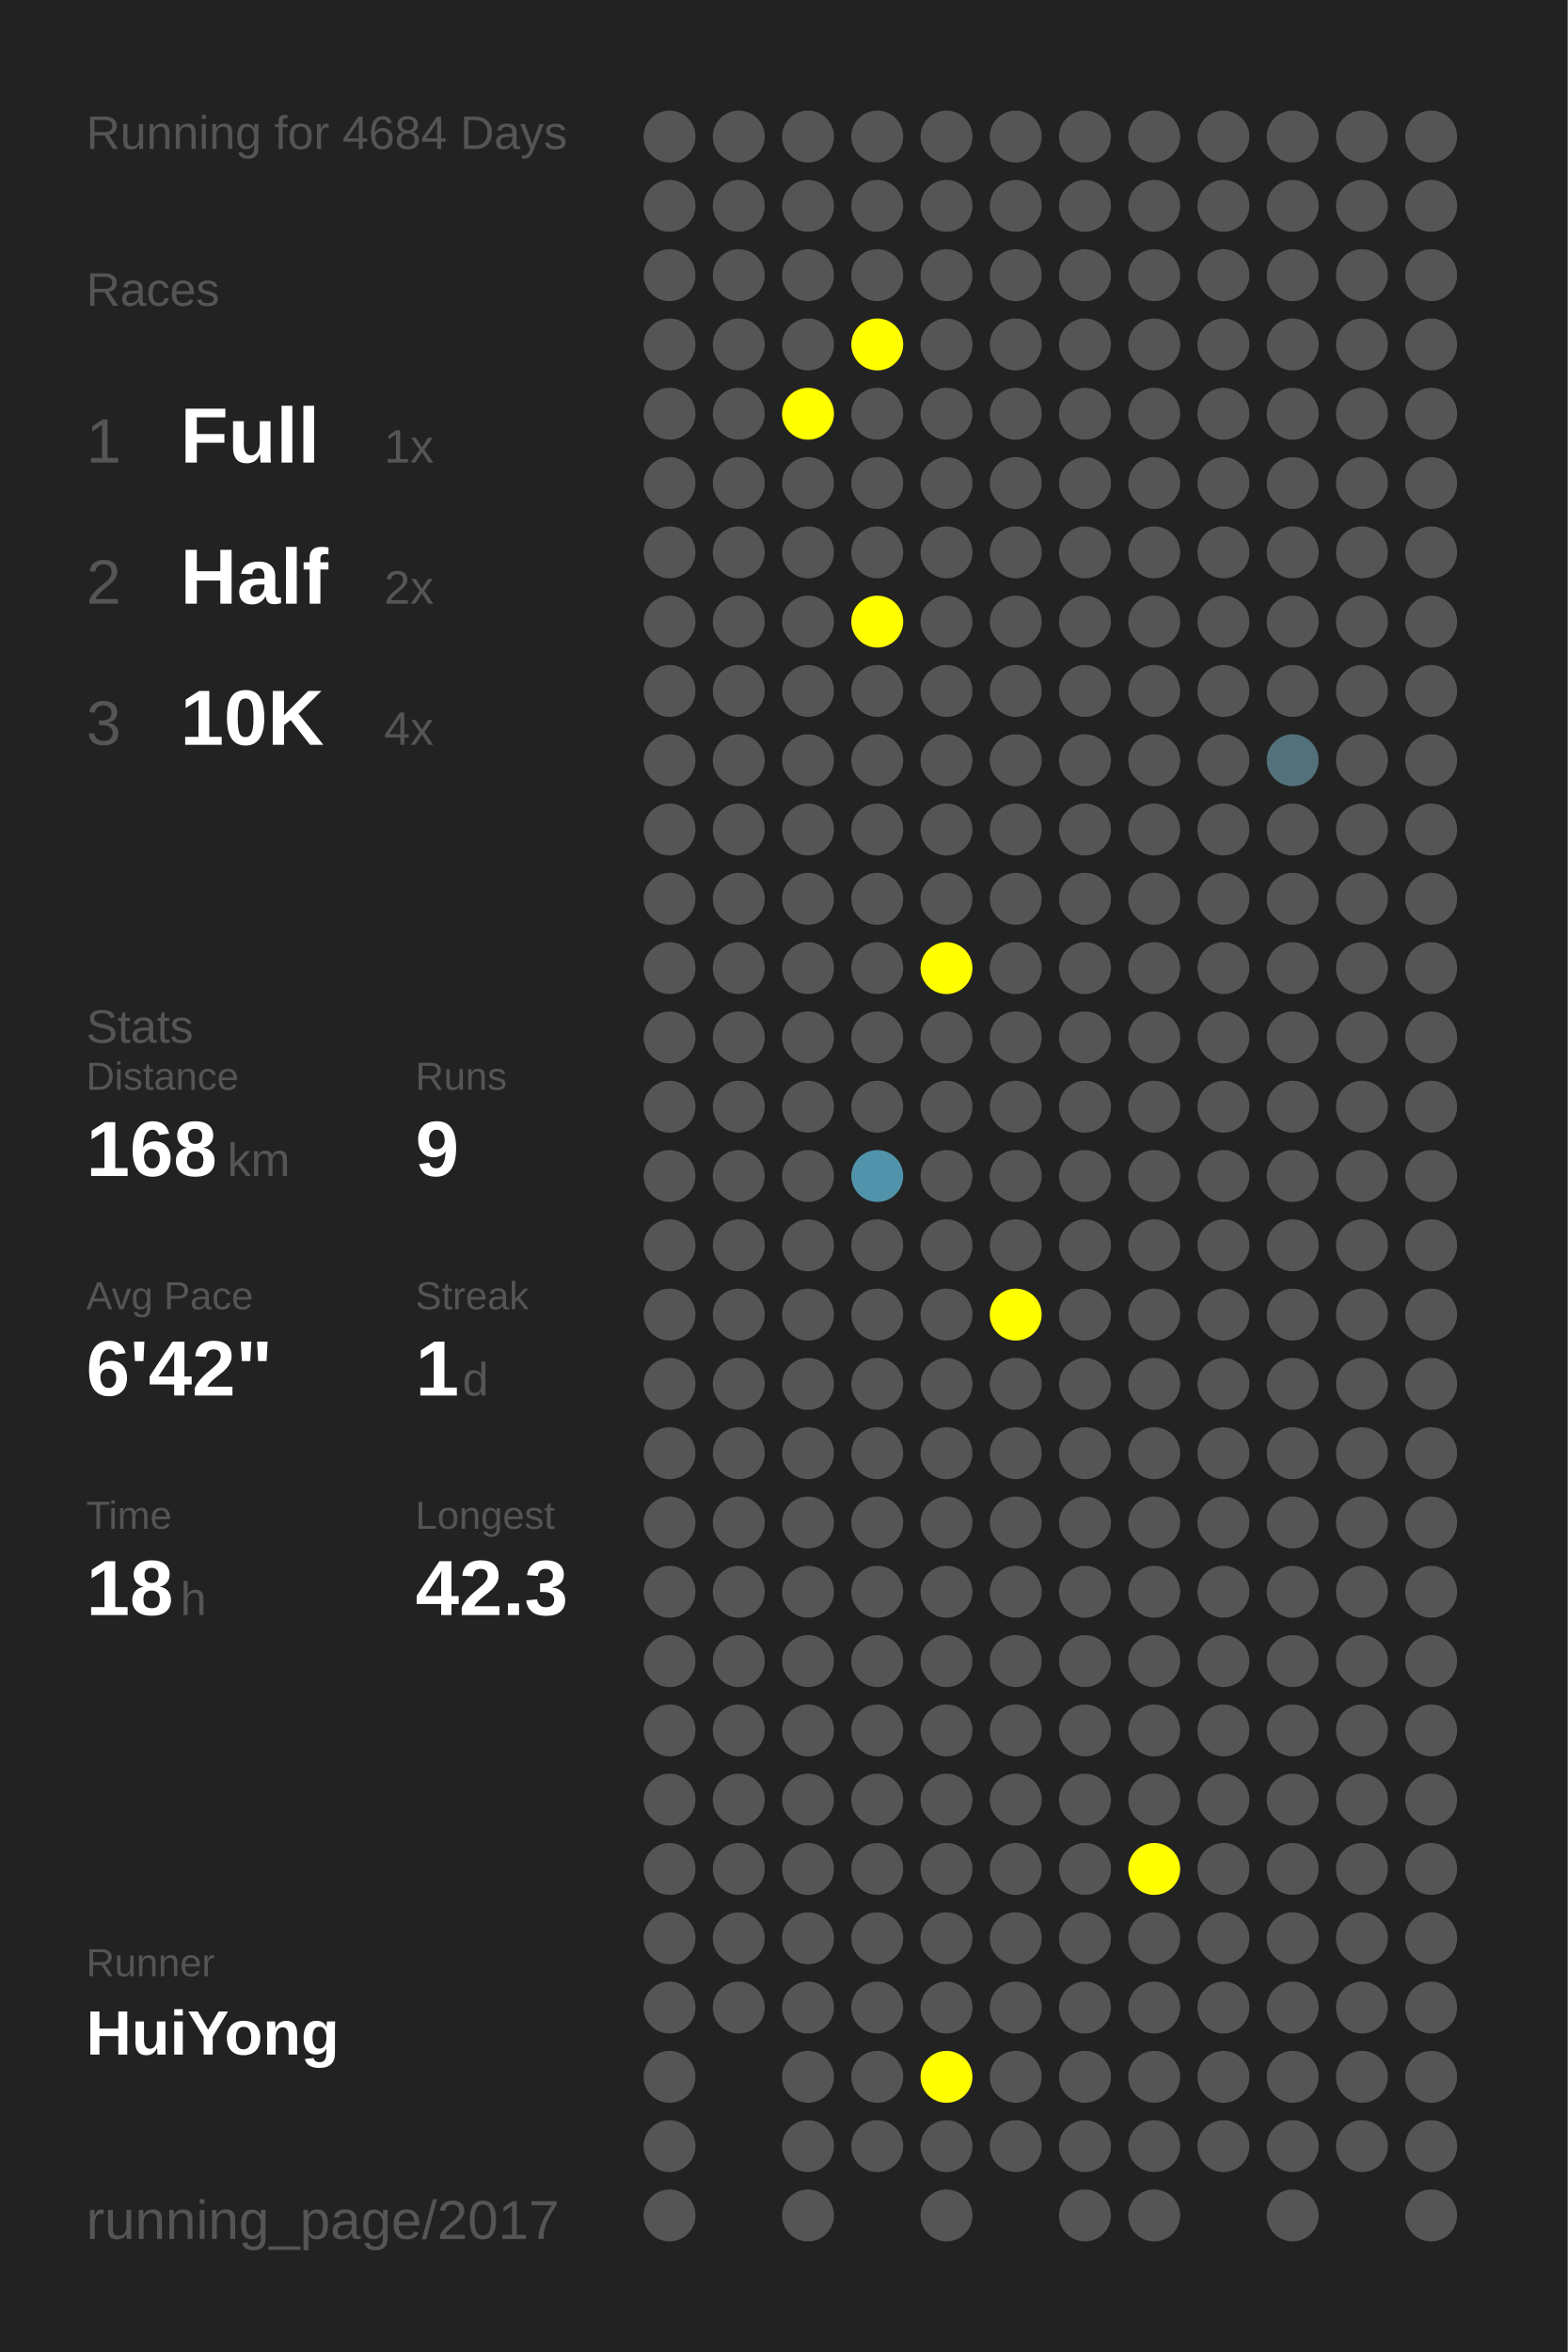
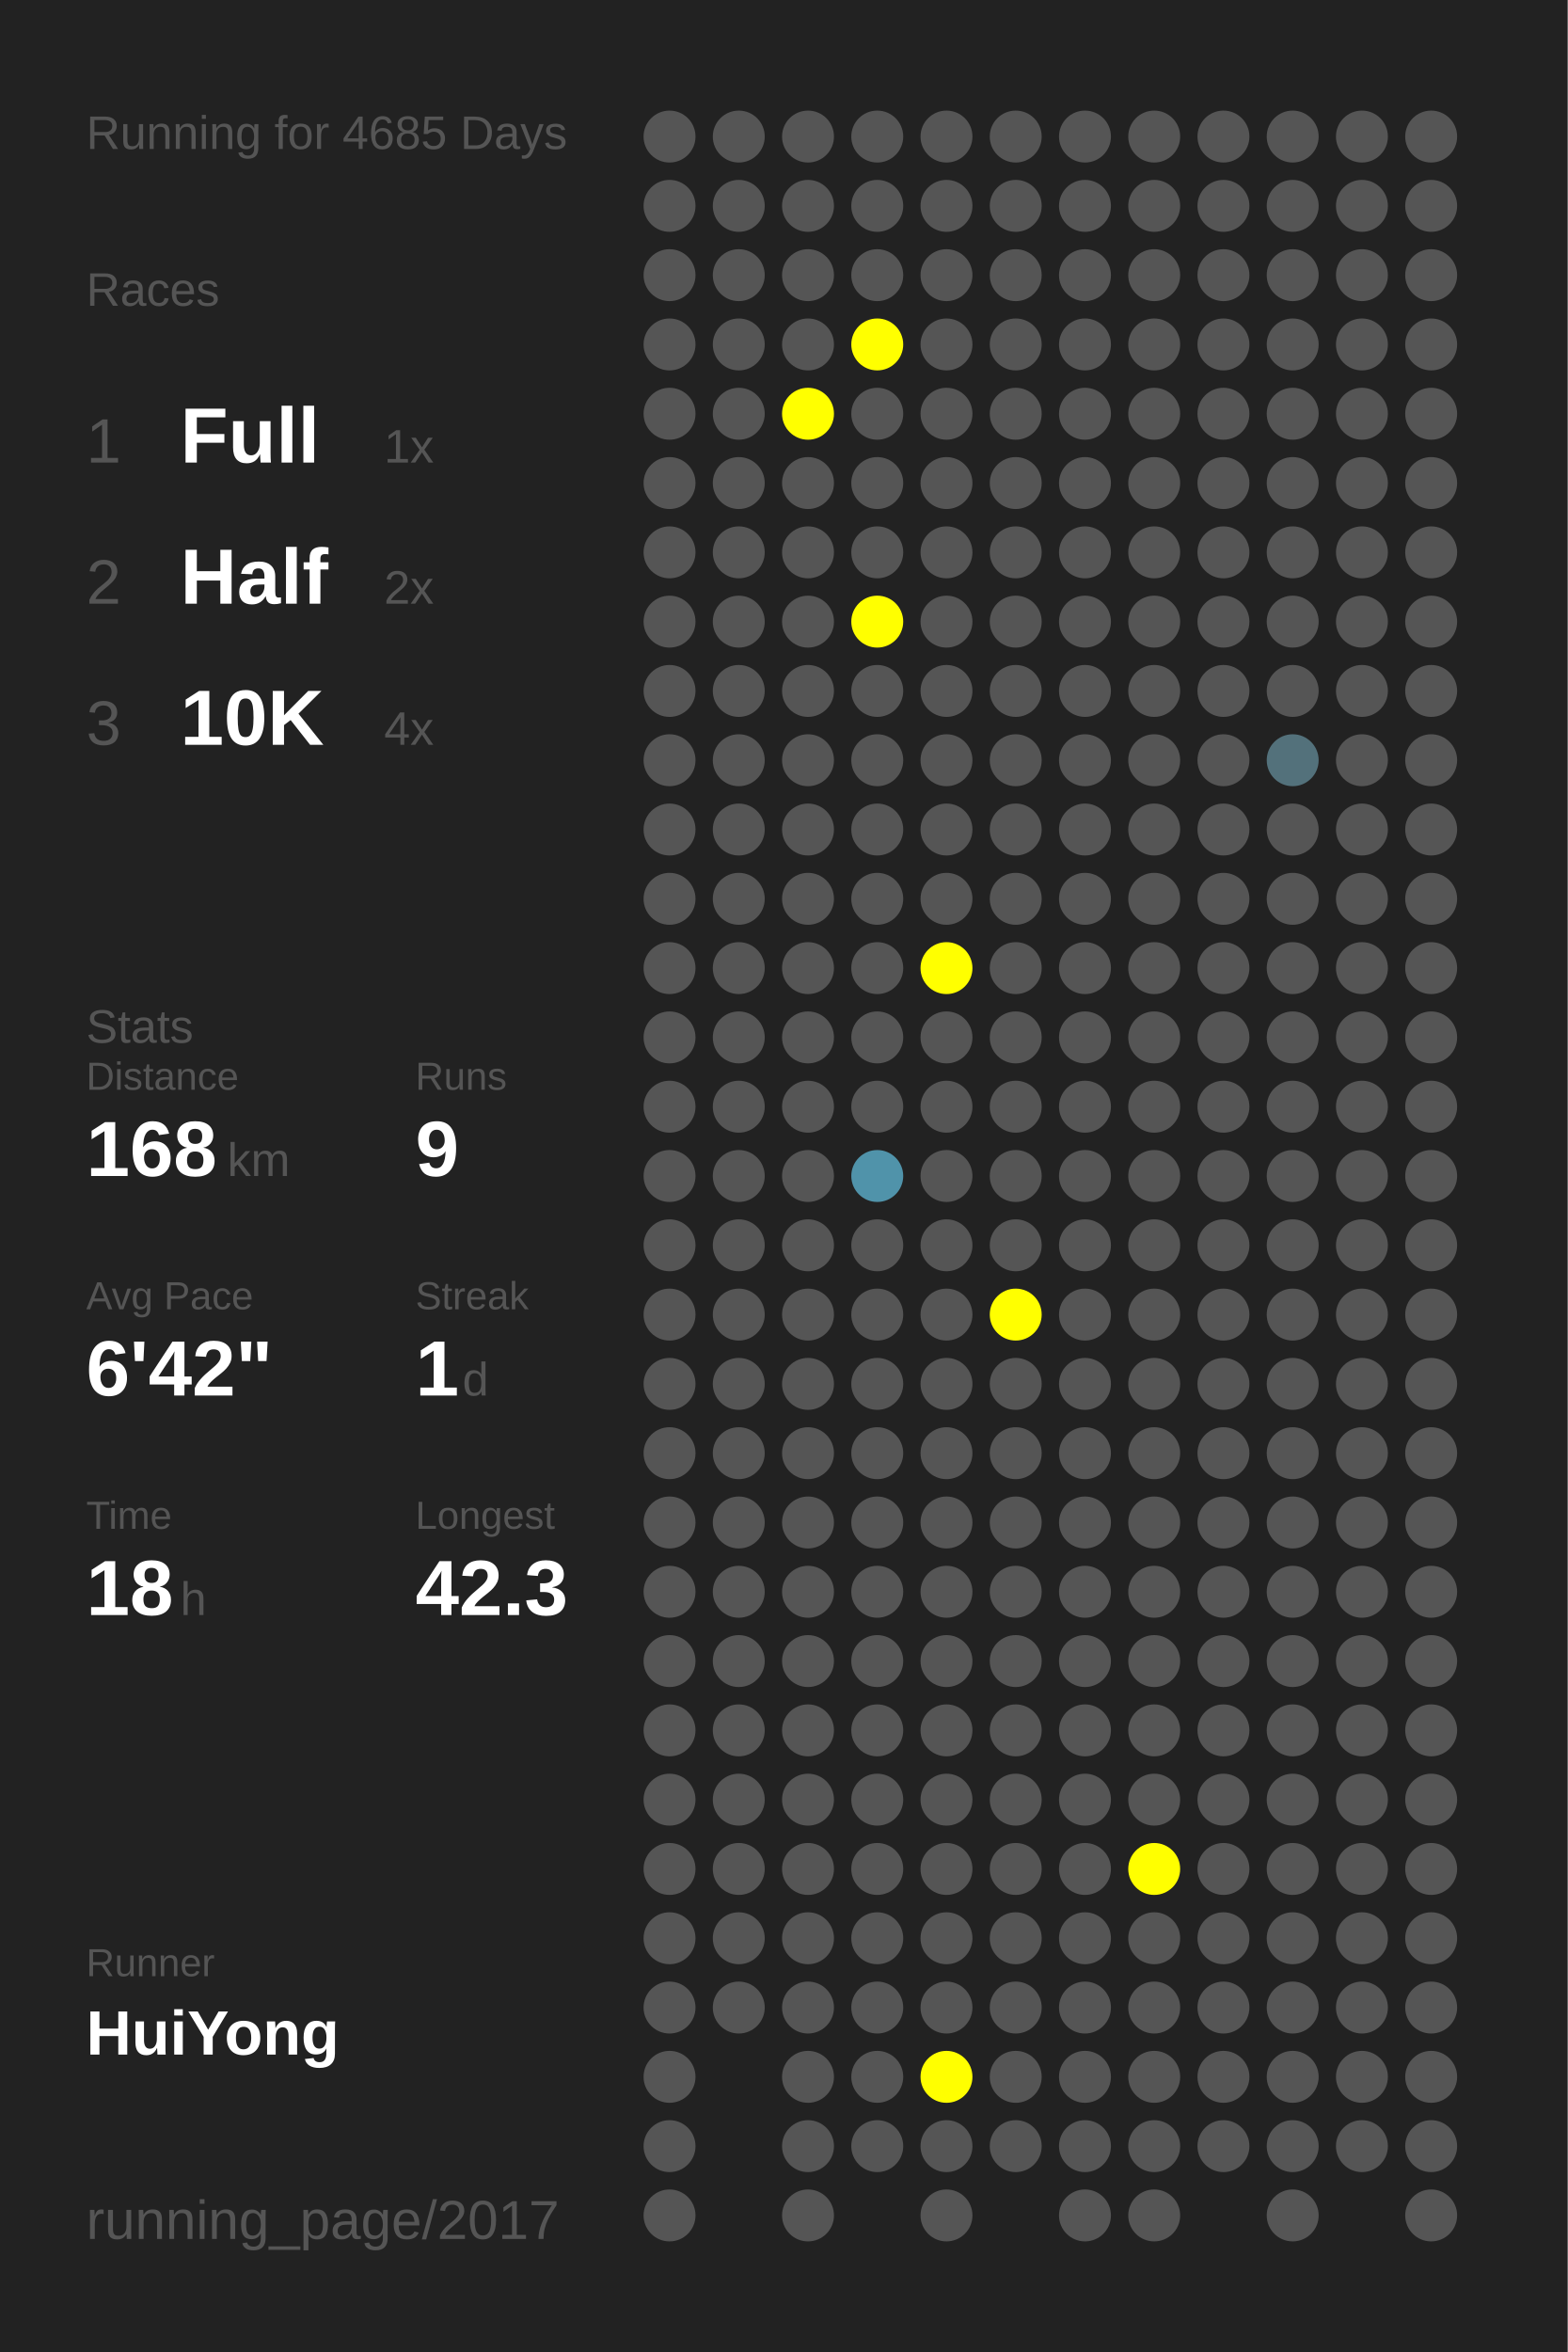
<svg xmlns="http://www.w3.org/2000/svg" baseProfile="full" height="300mm" version="1.1" viewBox="0,0,200,300" width="200mm">
  <defs />
  <rect fill="#222222" height="300" width="200" x="0" y="0" />
-   <text fill="#555555" style="font-size:6px; font-family:Arial;" x="11" y="19">Running for 4684 Days</text>
+   <text fill="#555555" style="font-size:6px; font-family:Arial;" x="11" y="19">Running for 4685 Days</text>
  <text fill="#555555" style="font-size:6px; font-family:Arial;" x="11" y="39">Races</text>
  <text fill="#555555" style="font-size:8px; font-family:Arial;" x="11" y="59">1</text>
  <text fill="#FFFFFF" style="font-size:10px; font-family:Arial; font-weight:bold;" x="23" y="59">Full</text>
  <text fill="#555555" style="font-size:6px; font-family:Arial;" x="49" y="59">1x</text>
  <text fill="#555555" style="font-size:8px; font-family:Arial;" x="11" y="77">2</text>
  <text fill="#FFFFFF" style="font-size:10px; font-family:Arial; font-weight:bold;" x="23" y="77">Half</text>
  <text fill="#555555" style="font-size:6px; font-family:Arial;" x="49" y="77">2x</text>
  <text fill="#555555" style="font-size:8px; font-family:Arial;" x="11" y="95">3</text>
  <text fill="#FFFFFF" style="font-size:10px; font-family:Arial; font-weight:bold;" x="23" y="95">10K</text>
  <text fill="#555555" style="font-size:6px; font-family:Arial;" x="49" y="95">4x</text>
  <text fill="#555555" style="font-size:6px; font-family:Arial;" x="11" y="133">Stats</text>
  <text fill="#555555" style="font-size:5px; font-family:Arial;" x="11" y="139">Distance</text>
  <text fill="#FFFFFF" style="font-size:10px; font-family:Arial; font-weight:bold;" x="11" y="150">168</text>
  <text fill="#555555" style="font-size:6px; font-family:Arial;" x="29" y="150">km</text>
  <text fill="#555555" style="font-size:5px; font-family:Arial;" x="53" y="139">Runs</text>
  <text fill="#FFFFFF" style="font-size:10px; font-family:Arial; font-weight:bold;" x="53" y="150">9</text>
  <text fill="#555555" style="font-size:5px; font-family:Arial;" x="11" y="167">Avg Pace</text>
  <text fill="#FFFFFF" style="font-size:10px; font-family:Arial; font-weight:bold;" x="11" y="178">6'42"</text>
  <text fill="#555555" style="font-size:5px; font-family:Arial;" x="53" y="167">Streak</text>
  <text fill="#FFFFFF" style="font-size:10px; font-family:Arial; font-weight:bold;" x="53" y="178">1</text>
  <text fill="#555555" style="font-size:6px; font-family:Arial;" x="59" y="178">d</text>
  <text fill="#555555" style="font-size:5px; font-family:Arial;" x="11" y="195">Time</text>
  <text fill="#FFFFFF" style="font-size:10px; font-family:Arial; font-weight:bold;" x="11" y="206">18</text>
  <text fill="#555555" style="font-size:6px; font-family:Arial;" x="23" y="206">h</text>
  <text fill="#555555" style="font-size:5px; font-family:Arial;" x="53" y="195">Longest</text>
  <text fill="#FFFFFF" style="font-size:10px; font-family:Arial; font-weight:bold;" x="53" y="206">42.3</text>
  <text fill="#555555" style="font-size:5px; font-family:Arial;" x="11" y="252.065">Runner</text>
  <text fill="#FFFFFF" style="font-size:8px; font-family:Arial; font-weight:bold;" x="11" y="262.065">HuiYong</text>
  <text fill="#555555" style="font-size:7px; font-family:Arial;" x="11" y="285.581">running_page/2017</text>
  <circle cx="85.417" cy="17.419" fill="#555555" r="3.312" />
  <circle cx="85.417" cy="26.258" fill="#555555" r="3.312" />
  <circle cx="85.417" cy="35.097" fill="#555555" r="3.312" />
  <circle cx="85.417" cy="43.935" fill="#555555" r="3.312" />
  <circle cx="85.417" cy="52.774" fill="#555555" r="3.312" />
  <circle cx="85.417" cy="61.613" fill="#555555" r="3.312" />
  <circle cx="85.417" cy="70.452" fill="#555555" r="3.312" />
  <circle cx="85.417" cy="79.29" fill="#555555" r="3.312" />
  <circle cx="85.417" cy="88.129" fill="#555555" r="3.312" />
  <circle cx="85.417" cy="96.968" fill="#555555" r="3.312" />
  <circle cx="85.417" cy="105.806" fill="#555555" r="3.312" />
  <circle cx="85.417" cy="114.645" fill="#555555" r="3.312" />
  <circle cx="85.417" cy="123.484" fill="#555555" r="3.312" />
  <circle cx="85.417" cy="132.323" fill="#555555" r="3.312" />
  <circle cx="85.417" cy="141.161" fill="#555555" r="3.312" />
  <circle cx="85.417" cy="150" fill="#555555" r="3.312" />
  <circle cx="85.417" cy="158.839" fill="#555555" r="3.312" />
  <circle cx="85.417" cy="167.677" fill="#555555" r="3.312" />
  <circle cx="85.417" cy="176.516" fill="#555555" r="3.312" />
  <circle cx="85.417" cy="185.355" fill="#555555" r="3.312" />
  <circle cx="85.417" cy="194.194" fill="#555555" r="3.312" />
  <circle cx="85.417" cy="203.032" fill="#555555" r="3.312" />
  <circle cx="85.417" cy="211.871" fill="#555555" r="3.312" />
  <circle cx="85.417" cy="220.71" fill="#555555" r="3.312" />
  <circle cx="85.417" cy="229.548" fill="#555555" r="3.312" />
  <circle cx="85.417" cy="238.387" fill="#555555" r="3.312" />
  <circle cx="85.417" cy="247.226" fill="#555555" r="3.312" />
  <circle cx="85.417" cy="256.065" fill="#555555" r="3.312" />
  <circle cx="85.417" cy="264.903" fill="#555555" r="3.312" />
  <circle cx="85.417" cy="273.742" fill="#555555" r="3.312" />
  <circle cx="85.417" cy="282.581" fill="#555555" r="3.312" />
  <circle cx="94.25" cy="17.419" fill="#555555" r="3.312" />
  <circle cx="94.25" cy="26.258" fill="#555555" r="3.312" />
  <circle cx="94.25" cy="35.097" fill="#555555" r="3.312" />
  <circle cx="94.25" cy="43.935" fill="#555555" r="3.312" />
  <circle cx="94.25" cy="52.774" fill="#555555" r="3.312" />
  <circle cx="94.25" cy="61.613" fill="#555555" r="3.312" />
  <circle cx="94.25" cy="70.452" fill="#555555" r="3.312" />
  <circle cx="94.25" cy="79.29" fill="#555555" r="3.312" />
  <circle cx="94.25" cy="88.129" fill="#555555" r="3.312" />
  <circle cx="94.25" cy="96.968" fill="#555555" r="3.312" />
  <circle cx="94.25" cy="105.806" fill="#555555" r="3.312" />
  <circle cx="94.25" cy="114.645" fill="#555555" r="3.312" />
  <circle cx="94.25" cy="123.484" fill="#555555" r="3.312" />
  <circle cx="94.25" cy="132.323" fill="#555555" r="3.312" />
  <circle cx="94.25" cy="141.161" fill="#555555" r="3.312" />
  <circle cx="94.25" cy="150" fill="#555555" r="3.312" />
  <circle cx="94.25" cy="158.839" fill="#555555" r="3.312" />
  <circle cx="94.25" cy="167.677" fill="#555555" r="3.312" />
  <circle cx="94.25" cy="176.516" fill="#555555" r="3.312" />
  <circle cx="94.25" cy="185.355" fill="#555555" r="3.312" />
  <circle cx="94.25" cy="194.194" fill="#555555" r="3.312" />
  <circle cx="94.25" cy="203.032" fill="#555555" r="3.312" />
  <circle cx="94.25" cy="211.871" fill="#555555" r="3.312" />
  <circle cx="94.25" cy="220.71" fill="#555555" r="3.312" />
  <circle cx="94.25" cy="229.548" fill="#555555" r="3.312" />
  <circle cx="94.25" cy="238.387" fill="#555555" r="3.312" />
  <circle cx="94.25" cy="247.226" fill="#555555" r="3.312" />
  <circle cx="94.25" cy="256.065" fill="#555555" r="3.312" />
  <circle cx="103.083" cy="17.419" fill="#555555" r="3.312" />
  <circle cx="103.083" cy="26.258" fill="#555555" r="3.312" />
  <circle cx="103.083" cy="35.097" fill="#555555" r="3.312" />
  <circle cx="103.083" cy="43.935" fill="#555555" r="3.312" />
  <circle cx="103.083" cy="52.774" fill="#FFFF00" r="3.312" />
  <circle cx="103.083" cy="61.613" fill="#555555" r="3.312" />
  <circle cx="103.083" cy="70.452" fill="#555555" r="3.312" />
  <circle cx="103.083" cy="79.29" fill="#555555" r="3.312" />
  <circle cx="103.083" cy="88.129" fill="#555555" r="3.312" />
  <circle cx="103.083" cy="96.968" fill="#555555" r="3.312" />
  <circle cx="103.083" cy="105.806" fill="#555555" r="3.312" />
  <circle cx="103.083" cy="114.645" fill="#555555" r="3.312" />
  <circle cx="103.083" cy="123.484" fill="#555555" r="3.312" />
  <circle cx="103.083" cy="132.323" fill="#555555" r="3.312" />
  <circle cx="103.083" cy="141.161" fill="#555555" r="3.312" />
  <circle cx="103.083" cy="150" fill="#555555" r="3.312" />
  <circle cx="103.083" cy="158.839" fill="#555555" r="3.312" />
  <circle cx="103.083" cy="167.677" fill="#555555" r="3.312" />
  <circle cx="103.083" cy="176.516" fill="#555555" r="3.312" />
  <circle cx="103.083" cy="185.355" fill="#555555" r="3.312" />
  <circle cx="103.083" cy="194.194" fill="#555555" r="3.312" />
  <circle cx="103.083" cy="203.032" fill="#555555" r="3.312" />
  <circle cx="103.083" cy="211.871" fill="#555555" r="3.312" />
  <circle cx="103.083" cy="220.71" fill="#555555" r="3.312" />
  <circle cx="103.083" cy="229.548" fill="#555555" r="3.312" />
  <circle cx="103.083" cy="238.387" fill="#555555" r="3.312" />
  <circle cx="103.083" cy="247.226" fill="#555555" r="3.312" />
  <circle cx="103.083" cy="256.065" fill="#555555" r="3.312" />
  <circle cx="103.083" cy="264.903" fill="#555555" r="3.312" />
  <circle cx="103.083" cy="273.742" fill="#555555" r="3.312" />
  <circle cx="103.083" cy="282.581" fill="#555555" r="3.312" />
  <circle cx="111.917" cy="17.419" fill="#555555" r="3.312" />
  <circle cx="111.917" cy="26.258" fill="#555555" r="3.312" />
  <circle cx="111.917" cy="35.097" fill="#555555" r="3.312" />
  <circle cx="111.917" cy="43.935" fill="#FFFF00" r="3.312" />
  <circle cx="111.917" cy="52.774" fill="#555555" r="3.312" />
  <circle cx="111.917" cy="61.613" fill="#555555" r="3.312" />
  <circle cx="111.917" cy="70.452" fill="#555555" r="3.312" />
  <circle cx="111.917" cy="79.29" fill="#FFFF00" r="3.312" />
  <circle cx="111.917" cy="88.129" fill="#555555" r="3.312" />
  <circle cx="111.917" cy="96.968" fill="#555555" r="3.312" />
  <circle cx="111.917" cy="105.806" fill="#555555" r="3.312" />
  <circle cx="111.917" cy="114.645" fill="#555555" r="3.312" />
  <circle cx="111.917" cy="123.484" fill="#555555" r="3.312" />
  <circle cx="111.917" cy="132.323" fill="#555555" r="3.312" />
  <circle cx="111.917" cy="141.161" fill="#555555" r="3.312" />
  <circle cx="111.917" cy="150" fill="#5093aa" r="3.312" />
  <circle cx="111.917" cy="158.839" fill="#555555" r="3.312" />
  <circle cx="111.917" cy="167.677" fill="#555555" r="3.312" />
  <circle cx="111.917" cy="176.516" fill="#555555" r="3.312" />
  <circle cx="111.917" cy="185.355" fill="#555555" r="3.312" />
  <circle cx="111.917" cy="194.194" fill="#555555" r="3.312" />
  <circle cx="111.917" cy="203.032" fill="#555555" r="3.312" />
  <circle cx="111.917" cy="211.871" fill="#555555" r="3.312" />
  <circle cx="111.917" cy="220.71" fill="#555555" r="3.312" />
  <circle cx="111.917" cy="229.548" fill="#555555" r="3.312" />
  <circle cx="111.917" cy="238.387" fill="#555555" r="3.312" />
  <circle cx="111.917" cy="247.226" fill="#555555" r="3.312" />
  <circle cx="111.917" cy="256.065" fill="#555555" r="3.312" />
  <circle cx="111.917" cy="264.903" fill="#555555" r="3.312" />
  <circle cx="111.917" cy="273.742" fill="#555555" r="3.312" />
  <circle cx="120.75" cy="17.419" fill="#555555" r="3.312" />
  <circle cx="120.75" cy="26.258" fill="#555555" r="3.312" />
  <circle cx="120.75" cy="35.097" fill="#555555" r="3.312" />
  <circle cx="120.75" cy="43.935" fill="#555555" r="3.312" />
  <circle cx="120.75" cy="52.774" fill="#555555" r="3.312" />
  <circle cx="120.75" cy="61.613" fill="#555555" r="3.312" />
  <circle cx="120.75" cy="70.452" fill="#555555" r="3.312" />
  <circle cx="120.75" cy="79.29" fill="#555555" r="3.312" />
  <circle cx="120.75" cy="88.129" fill="#555555" r="3.312" />
  <circle cx="120.75" cy="96.968" fill="#555555" r="3.312" />
  <circle cx="120.75" cy="105.806" fill="#555555" r="3.312" />
  <circle cx="120.75" cy="114.645" fill="#555555" r="3.312" />
  <circle cx="120.75" cy="123.484" fill="#FFFF00" r="3.312" />
  <circle cx="120.75" cy="132.323" fill="#555555" r="3.312" />
  <circle cx="120.75" cy="141.161" fill="#555555" r="3.312" />
  <circle cx="120.75" cy="150" fill="#555555" r="3.312" />
  <circle cx="120.75" cy="158.839" fill="#555555" r="3.312" />
  <circle cx="120.75" cy="167.677" fill="#555555" r="3.312" />
  <circle cx="120.75" cy="176.516" fill="#555555" r="3.312" />
  <circle cx="120.75" cy="185.355" fill="#555555" r="3.312" />
  <circle cx="120.75" cy="194.194" fill="#555555" r="3.312" />
  <circle cx="120.75" cy="203.032" fill="#555555" r="3.312" />
  <circle cx="120.75" cy="211.871" fill="#555555" r="3.312" />
  <circle cx="120.75" cy="220.71" fill="#555555" r="3.312" />
  <circle cx="120.75" cy="229.548" fill="#555555" r="3.312" />
  <circle cx="120.75" cy="238.387" fill="#555555" r="3.312" />
  <circle cx="120.75" cy="247.226" fill="#555555" r="3.312" />
  <circle cx="120.75" cy="256.065" fill="#555555" r="3.312" />
  <circle cx="120.75" cy="264.903" fill="#FFFF00" r="3.312" />
  <circle cx="120.75" cy="273.742" fill="#555555" r="3.312" />
  <circle cx="120.75" cy="282.581" fill="#555555" r="3.312" />
  <circle cx="129.583" cy="17.419" fill="#555555" r="3.312" />
  <circle cx="129.583" cy="26.258" fill="#555555" r="3.312" />
  <circle cx="129.583" cy="35.097" fill="#555555" r="3.312" />
  <circle cx="129.583" cy="43.935" fill="#555555" r="3.312" />
  <circle cx="129.583" cy="52.774" fill="#555555" r="3.312" />
  <circle cx="129.583" cy="61.613" fill="#555555" r="3.312" />
  <circle cx="129.583" cy="70.452" fill="#555555" r="3.312" />
  <circle cx="129.583" cy="79.29" fill="#555555" r="3.312" />
  <circle cx="129.583" cy="88.129" fill="#555555" r="3.312" />
  <circle cx="129.583" cy="96.968" fill="#555555" r="3.312" />
  <circle cx="129.583" cy="105.806" fill="#555555" r="3.312" />
  <circle cx="129.583" cy="114.645" fill="#555555" r="3.312" />
  <circle cx="129.583" cy="123.484" fill="#555555" r="3.312" />
  <circle cx="129.583" cy="132.323" fill="#555555" r="3.312" />
  <circle cx="129.583" cy="141.161" fill="#555555" r="3.312" />
  <circle cx="129.583" cy="150" fill="#555555" r="3.312" />
  <circle cx="129.583" cy="158.839" fill="#555555" r="3.312" />
  <circle cx="129.583" cy="167.677" fill="#FFFF00" r="3.312" />
  <circle cx="129.583" cy="176.516" fill="#555555" r="3.312" />
  <circle cx="129.583" cy="185.355" fill="#555555" r="3.312" />
  <circle cx="129.583" cy="194.194" fill="#555555" r="3.312" />
  <circle cx="129.583" cy="203.032" fill="#555555" r="3.312" />
  <circle cx="129.583" cy="211.871" fill="#555555" r="3.312" />
  <circle cx="129.583" cy="220.71" fill="#555555" r="3.312" />
  <circle cx="129.583" cy="229.548" fill="#555555" r="3.312" />
  <circle cx="129.583" cy="238.387" fill="#555555" r="3.312" />
  <circle cx="129.583" cy="247.226" fill="#555555" r="3.312" />
  <circle cx="129.583" cy="256.065" fill="#555555" r="3.312" />
  <circle cx="129.583" cy="264.903" fill="#555555" r="3.312" />
  <circle cx="129.583" cy="273.742" fill="#555555" r="3.312" />
  <circle cx="138.417" cy="17.419" fill="#555555" r="3.312" />
  <circle cx="138.417" cy="26.258" fill="#555555" r="3.312" />
  <circle cx="138.417" cy="35.097" fill="#555555" r="3.312" />
  <circle cx="138.417" cy="43.935" fill="#555555" r="3.312" />
  <circle cx="138.417" cy="52.774" fill="#555555" r="3.312" />
  <circle cx="138.417" cy="61.613" fill="#555555" r="3.312" />
  <circle cx="138.417" cy="70.452" fill="#555555" r="3.312" />
  <circle cx="138.417" cy="79.29" fill="#555555" r="3.312" />
  <circle cx="138.417" cy="88.129" fill="#555555" r="3.312" />
  <circle cx="138.417" cy="96.968" fill="#555555" r="3.312" />
  <circle cx="138.417" cy="105.806" fill="#555555" r="3.312" />
  <circle cx="138.417" cy="114.645" fill="#555555" r="3.312" />
  <circle cx="138.417" cy="123.484" fill="#555555" r="3.312" />
  <circle cx="138.417" cy="132.323" fill="#555555" r="3.312" />
  <circle cx="138.417" cy="141.161" fill="#555555" r="3.312" />
  <circle cx="138.417" cy="150" fill="#555555" r="3.312" />
  <circle cx="138.417" cy="158.839" fill="#555555" r="3.312" />
  <circle cx="138.417" cy="167.677" fill="#555555" r="3.312" />
  <circle cx="138.417" cy="176.516" fill="#555555" r="3.312" />
  <circle cx="138.417" cy="185.355" fill="#555555" r="3.312" />
  <circle cx="138.417" cy="194.194" fill="#555555" r="3.312" />
  <circle cx="138.417" cy="203.032" fill="#555555" r="3.312" />
  <circle cx="138.417" cy="211.871" fill="#555555" r="3.312" />
  <circle cx="138.417" cy="220.71" fill="#555555" r="3.312" />
  <circle cx="138.417" cy="229.548" fill="#555555" r="3.312" />
  <circle cx="138.417" cy="238.387" fill="#555555" r="3.312" />
  <circle cx="138.417" cy="247.226" fill="#555555" r="3.312" />
  <circle cx="138.417" cy="256.065" fill="#555555" r="3.312" />
  <circle cx="138.417" cy="264.903" fill="#555555" r="3.312" />
  <circle cx="138.417" cy="273.742" fill="#555555" r="3.312" />
  <circle cx="138.417" cy="282.581" fill="#555555" r="3.312" />
  <circle cx="147.25" cy="17.419" fill="#555555" r="3.312" />
  <circle cx="147.25" cy="26.258" fill="#555555" r="3.312" />
  <circle cx="147.25" cy="35.097" fill="#555555" r="3.312" />
  <circle cx="147.25" cy="43.935" fill="#555555" r="3.312" />
  <circle cx="147.25" cy="52.774" fill="#555555" r="3.312" />
  <circle cx="147.25" cy="61.613" fill="#555555" r="3.312" />
  <circle cx="147.25" cy="70.452" fill="#555555" r="3.312" />
  <circle cx="147.25" cy="79.29" fill="#555555" r="3.312" />
  <circle cx="147.25" cy="88.129" fill="#555555" r="3.312" />
  <circle cx="147.25" cy="96.968" fill="#555555" r="3.312" />
  <circle cx="147.25" cy="105.806" fill="#555555" r="3.312" />
  <circle cx="147.25" cy="114.645" fill="#555555" r="3.312" />
  <circle cx="147.25" cy="123.484" fill="#555555" r="3.312" />
  <circle cx="147.25" cy="132.323" fill="#555555" r="3.312" />
  <circle cx="147.25" cy="141.161" fill="#555555" r="3.312" />
  <circle cx="147.25" cy="150" fill="#555555" r="3.312" />
  <circle cx="147.25" cy="158.839" fill="#555555" r="3.312" />
  <circle cx="147.25" cy="167.677" fill="#555555" r="3.312" />
  <circle cx="147.25" cy="176.516" fill="#555555" r="3.312" />
  <circle cx="147.25" cy="185.355" fill="#555555" r="3.312" />
  <circle cx="147.25" cy="194.194" fill="#555555" r="3.312" />
  <circle cx="147.25" cy="203.032" fill="#555555" r="3.312" />
  <circle cx="147.25" cy="211.871" fill="#555555" r="3.312" />
  <circle cx="147.25" cy="220.71" fill="#555555" r="3.312" />
  <circle cx="147.25" cy="229.548" fill="#555555" r="3.312" />
  <circle cx="147.25" cy="238.387" fill="#FFFF00" r="3.312" />
  <circle cx="147.25" cy="247.226" fill="#555555" r="3.312" />
  <circle cx="147.25" cy="256.065" fill="#555555" r="3.312" />
  <circle cx="147.25" cy="264.903" fill="#555555" r="3.312" />
  <circle cx="147.25" cy="273.742" fill="#555555" r="3.312" />
  <circle cx="147.25" cy="282.581" fill="#555555" r="3.312" />
  <circle cx="156.083" cy="17.419" fill="#555555" r="3.312" />
  <circle cx="156.083" cy="26.258" fill="#555555" r="3.312" />
  <circle cx="156.083" cy="35.097" fill="#555555" r="3.312" />
  <circle cx="156.083" cy="43.935" fill="#555555" r="3.312" />
  <circle cx="156.083" cy="52.774" fill="#555555" r="3.312" />
  <circle cx="156.083" cy="61.613" fill="#555555" r="3.312" />
  <circle cx="156.083" cy="70.452" fill="#555555" r="3.312" />
  <circle cx="156.083" cy="79.29" fill="#555555" r="3.312" />
  <circle cx="156.083" cy="88.129" fill="#555555" r="3.312" />
  <circle cx="156.083" cy="96.968" fill="#555555" r="3.312" />
  <circle cx="156.083" cy="105.806" fill="#555555" r="3.312" />
  <circle cx="156.083" cy="114.645" fill="#555555" r="3.312" />
  <circle cx="156.083" cy="123.484" fill="#555555" r="3.312" />
  <circle cx="156.083" cy="132.323" fill="#555555" r="3.312" />
  <circle cx="156.083" cy="141.161" fill="#555555" r="3.312" />
  <circle cx="156.083" cy="150" fill="#555555" r="3.312" />
  <circle cx="156.083" cy="158.839" fill="#555555" r="3.312" />
  <circle cx="156.083" cy="167.677" fill="#555555" r="3.312" />
  <circle cx="156.083" cy="176.516" fill="#555555" r="3.312" />
  <circle cx="156.083" cy="185.355" fill="#555555" r="3.312" />
  <circle cx="156.083" cy="194.194" fill="#555555" r="3.312" />
  <circle cx="156.083" cy="203.032" fill="#555555" r="3.312" />
  <circle cx="156.083" cy="211.871" fill="#555555" r="3.312" />
  <circle cx="156.083" cy="220.71" fill="#555555" r="3.312" />
  <circle cx="156.083" cy="229.548" fill="#555555" r="3.312" />
  <circle cx="156.083" cy="238.387" fill="#555555" r="3.312" />
  <circle cx="156.083" cy="247.226" fill="#555555" r="3.312" />
  <circle cx="156.083" cy="256.065" fill="#555555" r="3.312" />
  <circle cx="156.083" cy="264.903" fill="#555555" r="3.312" />
  <circle cx="156.083" cy="273.742" fill="#555555" r="3.312" />
  <circle cx="164.917" cy="17.419" fill="#555555" r="3.312" />
  <circle cx="164.917" cy="26.258" fill="#555555" r="3.312" />
  <circle cx="164.917" cy="35.097" fill="#555555" r="3.312" />
  <circle cx="164.917" cy="43.935" fill="#555555" r="3.312" />
  <circle cx="164.917" cy="52.774" fill="#555555" r="3.312" />
  <circle cx="164.917" cy="61.613" fill="#555555" r="3.312" />
  <circle cx="164.917" cy="70.452" fill="#555555" r="3.312" />
  <circle cx="164.917" cy="79.29" fill="#555555" r="3.312" />
  <circle cx="164.917" cy="88.129" fill="#555555" r="3.312" />
  <circle cx="164.917" cy="96.968" fill="#53717b" r="3.312" />
  <circle cx="164.917" cy="105.806" fill="#555555" r="3.312" />
  <circle cx="164.917" cy="114.645" fill="#555555" r="3.312" />
  <circle cx="164.917" cy="123.484" fill="#555555" r="3.312" />
  <circle cx="164.917" cy="132.323" fill="#555555" r="3.312" />
  <circle cx="164.917" cy="141.161" fill="#555555" r="3.312" />
  <circle cx="164.917" cy="150" fill="#555555" r="3.312" />
  <circle cx="164.917" cy="158.839" fill="#555555" r="3.312" />
  <circle cx="164.917" cy="167.677" fill="#555555" r="3.312" />
  <circle cx="164.917" cy="176.516" fill="#555555" r="3.312" />
  <circle cx="164.917" cy="185.355" fill="#555555" r="3.312" />
  <circle cx="164.917" cy="194.194" fill="#555555" r="3.312" />
  <circle cx="164.917" cy="203.032" fill="#555555" r="3.312" />
  <circle cx="164.917" cy="211.871" fill="#555555" r="3.312" />
  <circle cx="164.917" cy="220.71" fill="#555555" r="3.312" />
  <circle cx="164.917" cy="229.548" fill="#555555" r="3.312" />
  <circle cx="164.917" cy="238.387" fill="#555555" r="3.312" />
  <circle cx="164.917" cy="247.226" fill="#555555" r="3.312" />
  <circle cx="164.917" cy="256.065" fill="#555555" r="3.312" />
  <circle cx="164.917" cy="264.903" fill="#555555" r="3.312" />
  <circle cx="164.917" cy="273.742" fill="#555555" r="3.312" />
  <circle cx="164.917" cy="282.581" fill="#555555" r="3.312" />
  <circle cx="173.75" cy="17.419" fill="#555555" r="3.312" />
  <circle cx="173.75" cy="26.258" fill="#555555" r="3.312" />
  <circle cx="173.75" cy="35.097" fill="#555555" r="3.312" />
  <circle cx="173.75" cy="43.935" fill="#555555" r="3.312" />
  <circle cx="173.75" cy="52.774" fill="#555555" r="3.312" />
  <circle cx="173.75" cy="61.613" fill="#555555" r="3.312" />
  <circle cx="173.75" cy="70.452" fill="#555555" r="3.312" />
  <circle cx="173.75" cy="79.29" fill="#555555" r="3.312" />
  <circle cx="173.75" cy="88.129" fill="#555555" r="3.312" />
  <circle cx="173.75" cy="96.968" fill="#555555" r="3.312" />
  <circle cx="173.75" cy="105.806" fill="#555555" r="3.312" />
  <circle cx="173.75" cy="114.645" fill="#555555" r="3.312" />
  <circle cx="173.75" cy="123.484" fill="#555555" r="3.312" />
  <circle cx="173.75" cy="132.323" fill="#555555" r="3.312" />
  <circle cx="173.75" cy="141.161" fill="#555555" r="3.312" />
  <circle cx="173.75" cy="150" fill="#555555" r="3.312" />
  <circle cx="173.75" cy="158.839" fill="#555555" r="3.312" />
  <circle cx="173.75" cy="167.677" fill="#555555" r="3.312" />
  <circle cx="173.75" cy="176.516" fill="#555555" r="3.312" />
  <circle cx="173.75" cy="185.355" fill="#555555" r="3.312" />
  <circle cx="173.75" cy="194.194" fill="#555555" r="3.312" />
  <circle cx="173.75" cy="203.032" fill="#555555" r="3.312" />
  <circle cx="173.75" cy="211.871" fill="#555555" r="3.312" />
  <circle cx="173.75" cy="220.71" fill="#555555" r="3.312" />
  <circle cx="173.75" cy="229.548" fill="#555555" r="3.312" />
  <circle cx="173.75" cy="238.387" fill="#555555" r="3.312" />
  <circle cx="173.75" cy="247.226" fill="#555555" r="3.312" />
  <circle cx="173.75" cy="256.065" fill="#555555" r="3.312" />
  <circle cx="173.75" cy="264.903" fill="#555555" r="3.312" />
  <circle cx="173.75" cy="273.742" fill="#555555" r="3.312" />
  <circle cx="182.583" cy="17.419" fill="#555555" r="3.312" />
  <circle cx="182.583" cy="26.258" fill="#555555" r="3.312" />
  <circle cx="182.583" cy="35.097" fill="#555555" r="3.312" />
  <circle cx="182.583" cy="43.935" fill="#555555" r="3.312" />
  <circle cx="182.583" cy="52.774" fill="#555555" r="3.312" />
  <circle cx="182.583" cy="61.613" fill="#555555" r="3.312" />
  <circle cx="182.583" cy="70.452" fill="#555555" r="3.312" />
  <circle cx="182.583" cy="79.29" fill="#555555" r="3.312" />
  <circle cx="182.583" cy="88.129" fill="#555555" r="3.312" />
  <circle cx="182.583" cy="96.968" fill="#555555" r="3.312" />
  <circle cx="182.583" cy="105.806" fill="#555555" r="3.312" />
  <circle cx="182.583" cy="114.645" fill="#555555" r="3.312" />
  <circle cx="182.583" cy="123.484" fill="#555555" r="3.312" />
  <circle cx="182.583" cy="132.323" fill="#555555" r="3.312" />
  <circle cx="182.583" cy="141.161" fill="#555555" r="3.312" />
  <circle cx="182.583" cy="150" fill="#555555" r="3.312" />
  <circle cx="182.583" cy="158.839" fill="#555555" r="3.312" />
  <circle cx="182.583" cy="167.677" fill="#555555" r="3.312" />
  <circle cx="182.583" cy="176.516" fill="#555555" r="3.312" />
  <circle cx="182.583" cy="185.355" fill="#555555" r="3.312" />
  <circle cx="182.583" cy="194.194" fill="#555555" r="3.312" />
  <circle cx="182.583" cy="203.032" fill="#555555" r="3.312" />
  <circle cx="182.583" cy="211.871" fill="#555555" r="3.312" />
  <circle cx="182.583" cy="220.71" fill="#555555" r="3.312" />
  <circle cx="182.583" cy="229.548" fill="#555555" r="3.312" />
  <circle cx="182.583" cy="238.387" fill="#555555" r="3.312" />
  <circle cx="182.583" cy="247.226" fill="#555555" r="3.312" />
  <circle cx="182.583" cy="256.065" fill="#555555" r="3.312" />
  <circle cx="182.583" cy="264.903" fill="#555555" r="3.312" />
  <circle cx="182.583" cy="273.742" fill="#555555" r="3.312" />
  <circle cx="182.583" cy="282.581" fill="#555555" r="3.312" />
</svg>
